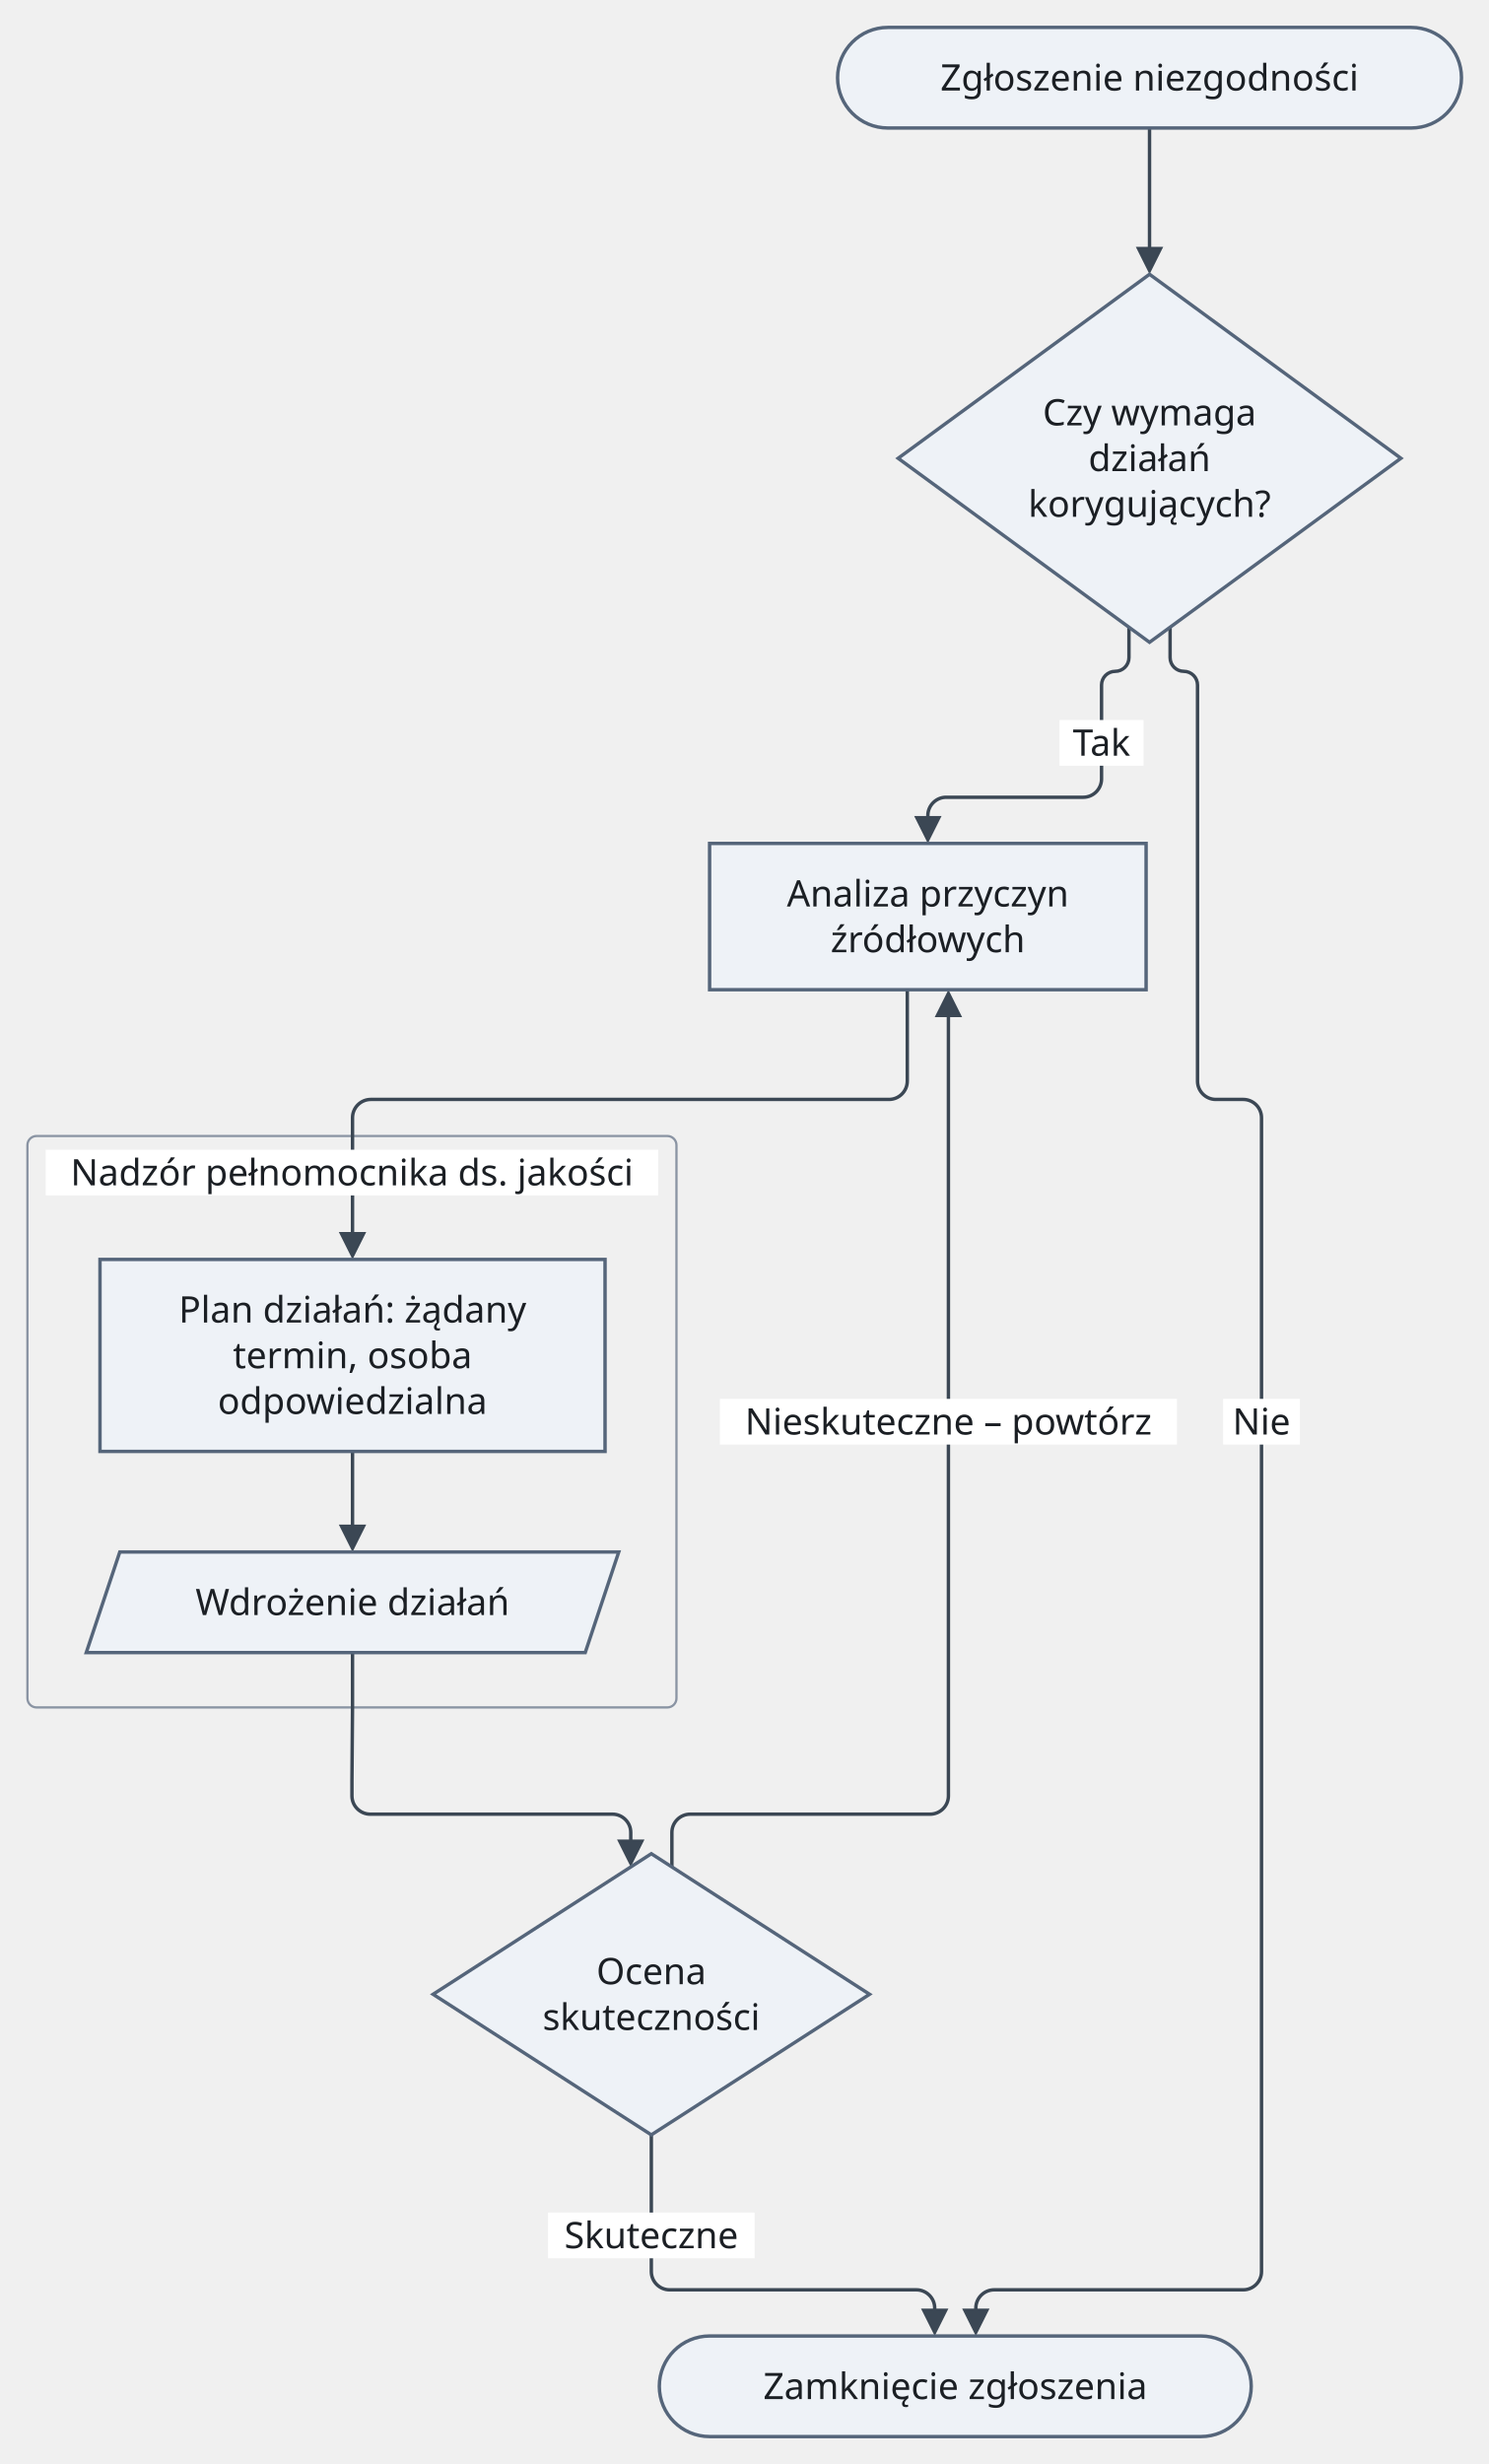
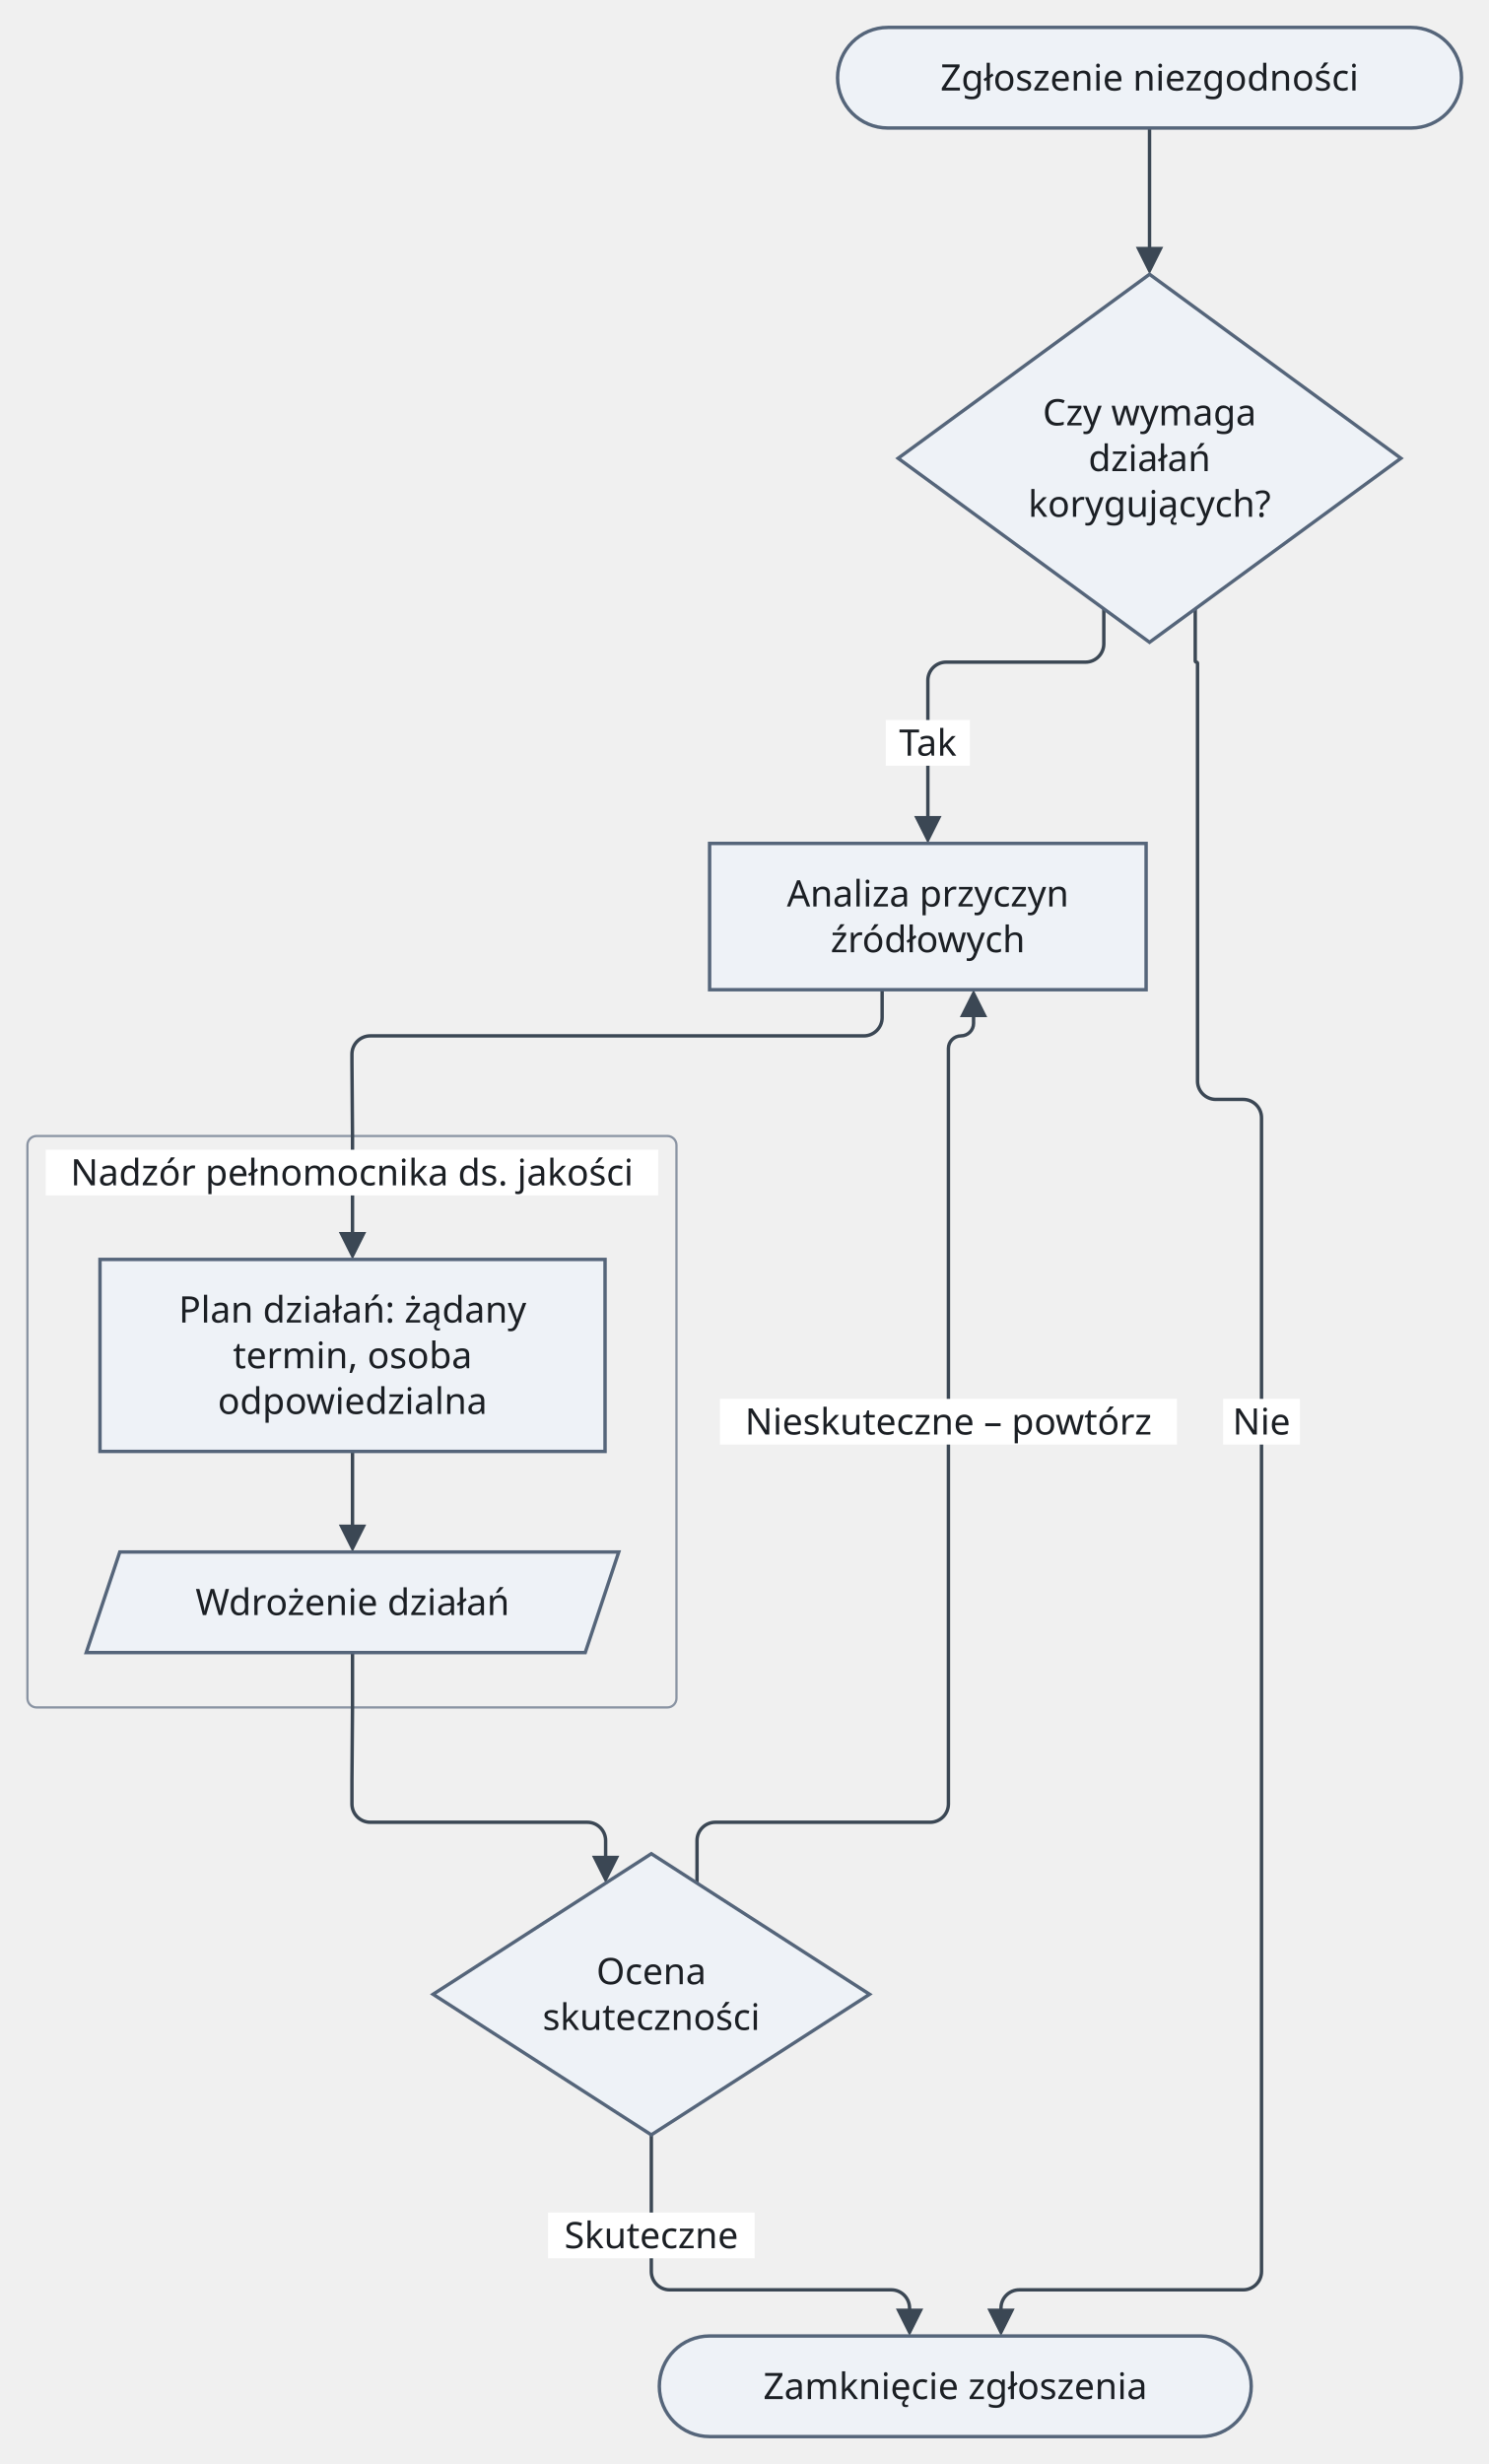
<svg xmlns="http://www.w3.org/2000/svg" version="1.1" width="651.5" height="1078" viewBox="-12 -12 651.5 1078" role="img" font-family="Recursive, sans-serif" font-size="16">
  <rect class="cluster" x="0" y="485" width="284" height="250" rx="4" fill="none" stroke="#8a94a3" stroke-width="1" />
  <path class="edge" d="M142.25 623 L142.25 658.6" fill="none" stroke="#3b4754" stroke-width="1.5" />
  <path class="edge" d="M491 44 L491 76 L491 99.6" fill="none" stroke="#3b4754" stroke-width="1.5" />
-   <path class="edge" d="M482 262.41 L482 275.71 C482 279.01 479.3 281.71 476 281.71 L476 281.71 C472.7 281.71 470 284.41 470 287.71 L470 301 L470 325 L470 328.8 C470 333.2 466.4 336.8 462 336.8 L402 336.8 C397.6 336.8 394 340.4 394 344.8 L394 348.6" fill="none" stroke="#3b4754" stroke-width="1.5" />
-   <path class="edge" d="M500 262.41 L500 275.71 C500 279.01 502.7 281.71 506 281.71 L506 281.71 C509.3 281.71 512 284.41 512 287.71 L512 301 L512 325 L512 357 L512 421 L512 453 L512 461 C512 465.4 515.6 469 520 469 L532 469 C536.4 469 540 472.6 540 477 L540 485 L540 735 L540 767 L540 799 L540 922 L540 954 L540 978 L540 981.8 C540 986.2 536.4 989.8 532 989.8 L423 989.8 C418.6 989.8 415 993.4 415 997.8 L415 1001.6" fill="none" stroke="#3b4754" stroke-width="1.5" />
-   <path class="edge" d="M385 421 L385 453 L385 461 C385 465.4 381.4 469 377 469 L150.25 469 C145.85 469 142.25 472.6 142.25 477 L142.25 485 L142.25 515 L142.25 530.6" fill="none" stroke="#3b4754" stroke-width="1.5" />
-   <path class="edge" d="M142.25 711 L142.25 735 L142 767 L142 773.7 C142 778.1 145.6 781.7 150 781.7 L256 781.7 C260.4 781.7 264 785.3 264 789.7 L264 796.4" fill="none" stroke="#3b4754" stroke-width="1.5" />
-   <path class="edge" d="M273 922 L273 954 L273 978 L273 981.8 C273 986.2 276.6 989.8 281 989.8 L389 989.8 C393.4 989.8 397 993.4 397 997.8 L397 1001.6" fill="none" stroke="#3b4754" stroke-width="1.5" />
-   <path class="edge" d="M403 429.4 L403 453 L403 485 L403 735 L403 767 L403 773.7 C403 778.1 399.4 781.7 395 781.7 L290 781.7 C285.6 781.7 282 785.3 282 789.7 L282 804.8" fill="none" stroke="#3b4754" stroke-width="1.5" />
+   <path class="edge" d="M471 254.36 L471 269.68 C471 274.08 467.4 277.68 463 277.68 L402 277.68 C397.6 277.68 394 281.28 394 285.68 L394 301 L394 325 L394 348.6" fill="none" stroke="#3b4754" stroke-width="1.5" />
+   <path class="edge" d="M511 254.36 L511 277.18 C511 277.46 511.23 277.68 511.5 277.68 L511.5 277.68 C511.78 277.68 512 277.91 512 278.18 L512 301 L512 325 L512 357 L512 421 L512 453 L512 461 C512 465.4 515.6 469 520 469 L532 469 C536.4 469 540 472.6 540 477 L540 485 L540 735 L540 767 L540 799 L540 922 L540 954 L540 978 L540 981.8 C540 986.2 536.4 989.8 532 989.8 L434 989.8 C429.6 989.8 426 993.4 426 997.8 L426 1001.6" fill="none" stroke="#3b4754" stroke-width="1.5" />
+   <path class="edge" d="M374 421 L374 433.2 C374 437.6 370.4 441.2 366 441.2 L150 441.2 C145.6 441.2 142 444.8 142 449.2 L142 453 L142.25 485 L142.25 515 L142.25 530.6" fill="none" stroke="#3b4754" stroke-width="1.5" />
+   <path class="edge" d="M142.25 711 L142.25 735 L142 767 L142 777.24 C142 781.64 145.6 785.24 150 785.24 L245 785.24 C249.4 785.24 253 788.84 253 793.24 L253 803.48" fill="none" stroke="#3b4754" stroke-width="1.5" />
+   <path class="edge" d="M273 922 L273 954 L273 978 L273 981.8 C273 986.2 276.6 989.8 281 989.8 L378 989.8 C382.4 989.8 386 993.4 386 997.8 L386 1001.6" fill="none" stroke="#3b4754" stroke-width="1.5" />
+   <path class="edge" d="M414 429.4 L414 435.7 C414 438.73 411.53 441.2 408.5 441.2 L408.5 441.2 C405.48 441.2 403 443.68 403 446.7 L403 453 L403 485 L403 735 L403 767 L403 777.24 C403 781.64 399.4 785.24 395 785.24 L301 785.24 C296.6 785.24 293 788.84 293 793.24 L293 811.88" fill="none" stroke="#3b4754" stroke-width="1.5" />
  <rect class="cluster-title-background" x="8" y="491" width="268" height="20" fill="#ffffff" />
-   <rect class="edge-label-background" x="451.6" y="303" width="36.8" height="20" fill="#ffffff" />
+   <rect class="edge-label-background" x="375.6" y="303" width="36.8" height="20" fill="#ffffff" />
  <rect class="edge-label-background" x="523.2" y="600" width="33.6" height="20" fill="#ffffff" />
  <rect class="edge-label-background" x="227.8" y="956" width="90.4" height="20" fill="#ffffff" />
  <rect class="edge-label-background" x="303" y="600" width="200" height="20" fill="#ffffff" />
  <polygon class="arrowhead" points="142.25,667 136.25,655 148.25,655" fill="#3b4754" />
  <polygon class="arrowhead" points="491,108 485,96 497,96" fill="#3b4754" />
  <polygon class="arrowhead" points="394,357 388,345 400,345" fill="#3b4754" />
-   <polygon class="arrowhead" points="415,1010 409,998 421,998" fill="#3b4754" />
+   <polygon class="arrowhead" points="426,1010 420,998 432,998" fill="#3b4754" />
  <polygon class="arrowhead" points="142.25,539 136.25,527 148.25,527" fill="#3b4754" />
-   <polygon class="arrowhead" points="264,804.8 258,792.8 270,792.8" fill="#3b4754" />
-   <polygon class="arrowhead" points="397,1010 391,998 403,998" fill="#3b4754" />
-   <polygon class="arrowhead" points="403,421 409,433 397,433" fill="#3b4754" />
+   <polygon class="arrowhead" points="253,811.88 247,799.88 259,799.88" fill="#3b4754" />
+   <polygon class="arrowhead" points="386,1010 380,998 392,998" fill="#3b4754" />
+   <polygon class="arrowhead" points="414,421 420,433 408,433" fill="#3b4754" />
  <rect class="node" x="354.5" y="0" width="273" height="44" rx="22" fill="#eef2f7" stroke="#55657a" stroke-width="1.5" />
  <polygon class="node" points="491,108 601,188.5 491,269 381,188.5" fill="#eef2f7" stroke="#55657a" stroke-width="1.5" />
  <rect class="node" x="298.5" y="357" width="191" height="64" fill="#eef2f7" stroke="#55657a" stroke-width="1.5" />
  <rect class="node" x="31.75" y="539" width="221" height="84" fill="#eef2f7" stroke="#55657a" stroke-width="1.5" />
  <polygon class="node" points="40.42,667 258.75,667 244.08,711 25.75,711" fill="#eef2f7" stroke="#55657a" stroke-width="1.5" />
  <polygon class="node" points="273,799 368.5,860.5 273,922 177.5,860.5" fill="#eef2f7" stroke="#55657a" stroke-width="1.5" />
  <rect class="node" x="276.5" y="1010" width="259" height="44" rx="22" fill="#eef2f7" stroke="#55657a" stroke-width="1.5" />
  <text class="node-label" x="491" y="27.6" text-anchor="middle" fill="#1b1f24">Zgłoszenie niezgodności</text>
  <text class="node-label" x="491" y="174.1" text-anchor="middle" fill="#1b1f24">Czy wymaga</text>
  <text class="node-label" x="491" y="194.1" text-anchor="middle" fill="#1b1f24">działań</text>
  <text class="node-label" x="491" y="214.1" text-anchor="middle" fill="#1b1f24">korygujących?</text>
  <text class="node-label" x="394" y="384.6" text-anchor="middle" fill="#1b1f24">Analiza przyczyn</text>
  <text class="node-label" x="394" y="404.6" text-anchor="middle" fill="#1b1f24">źródłowych</text>
  <text class="cluster-title" x="142" y="506.6" text-anchor="middle" fill="#1b1f24">Nadzór pełnomocnika ds. jakości</text>
  <text class="node-label" x="142.25" y="566.6" text-anchor="middle" fill="#1b1f24">Plan działań: żądany</text>
  <text class="node-label" x="142.25" y="586.6" text-anchor="middle" fill="#1b1f24">termin, osoba</text>
  <text class="node-label" x="142.25" y="606.6" text-anchor="middle" fill="#1b1f24">odpowiedzialna</text>
  <text class="node-label" x="142.25" y="694.6" text-anchor="middle" fill="#1b1f24">Wdrożenie działań</text>
  <text class="node-label" x="273" y="856.1" text-anchor="middle" fill="#1b1f24">Ocena</text>
  <text class="node-label" x="273" y="876.1" text-anchor="middle" fill="#1b1f24">skuteczności</text>
  <text class="node-label" x="406" y="1037.6" text-anchor="middle" fill="#1b1f24">Zamknięcie zgłoszenia</text>
-   <text class="edge-label" x="470" y="318.6" text-anchor="middle" fill="#1b1f24">Tak</text>
+   <text class="edge-label" x="394" y="318.6" text-anchor="middle" fill="#1b1f24">Tak</text>
  <text class="edge-label" x="540" y="615.6" text-anchor="middle" fill="#1b1f24">Nie</text>
  <text class="edge-label" x="273" y="971.6" text-anchor="middle" fill="#1b1f24">Skuteczne</text>
  <text class="edge-label" x="403" y="615.6" text-anchor="middle" fill="#1b1f24">Nieskuteczne – powtórz</text>
</svg>
